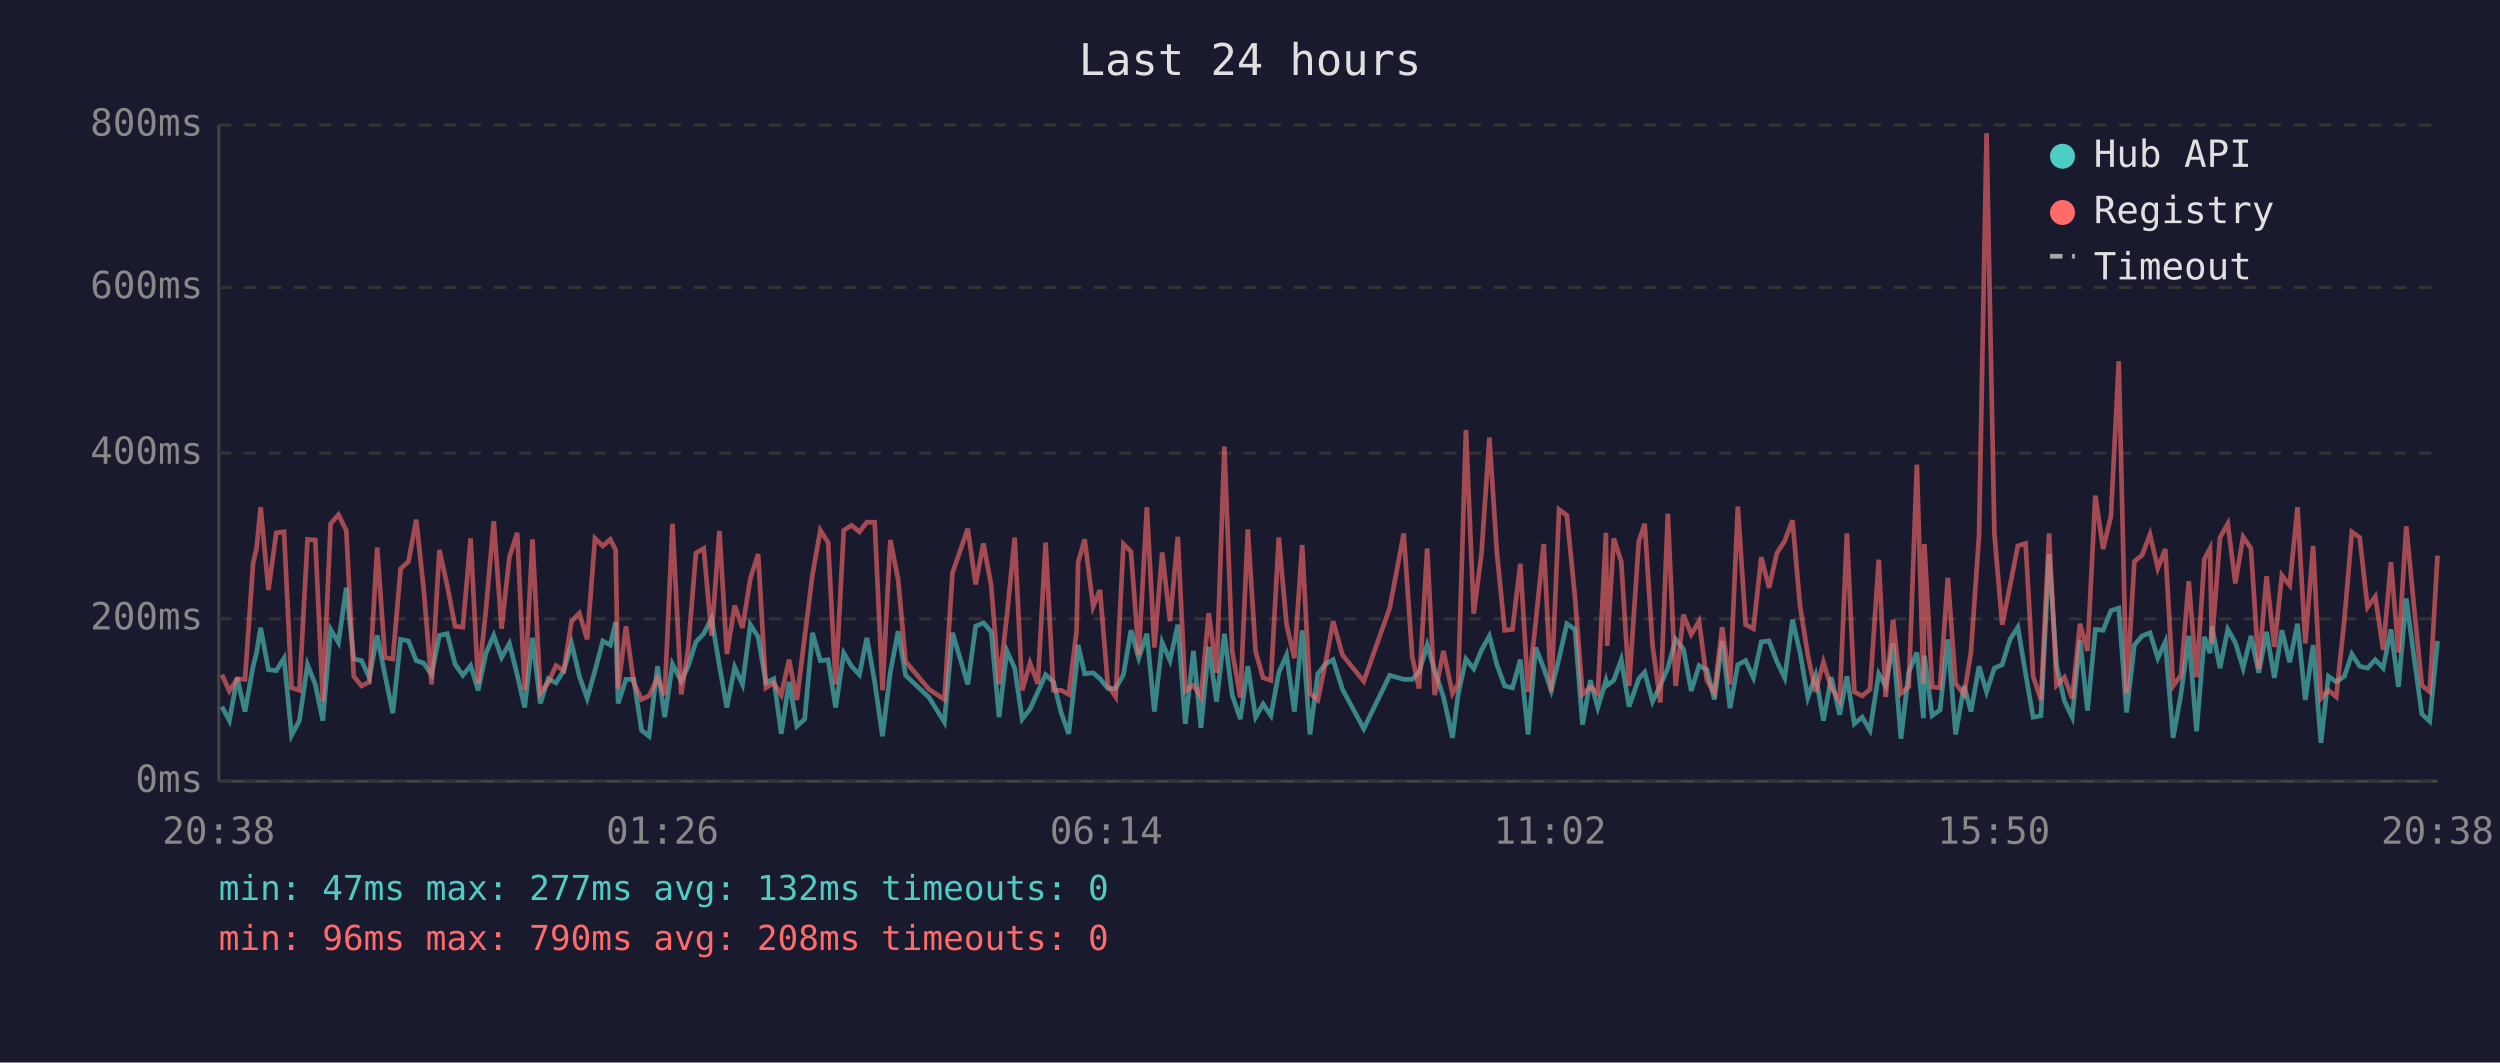
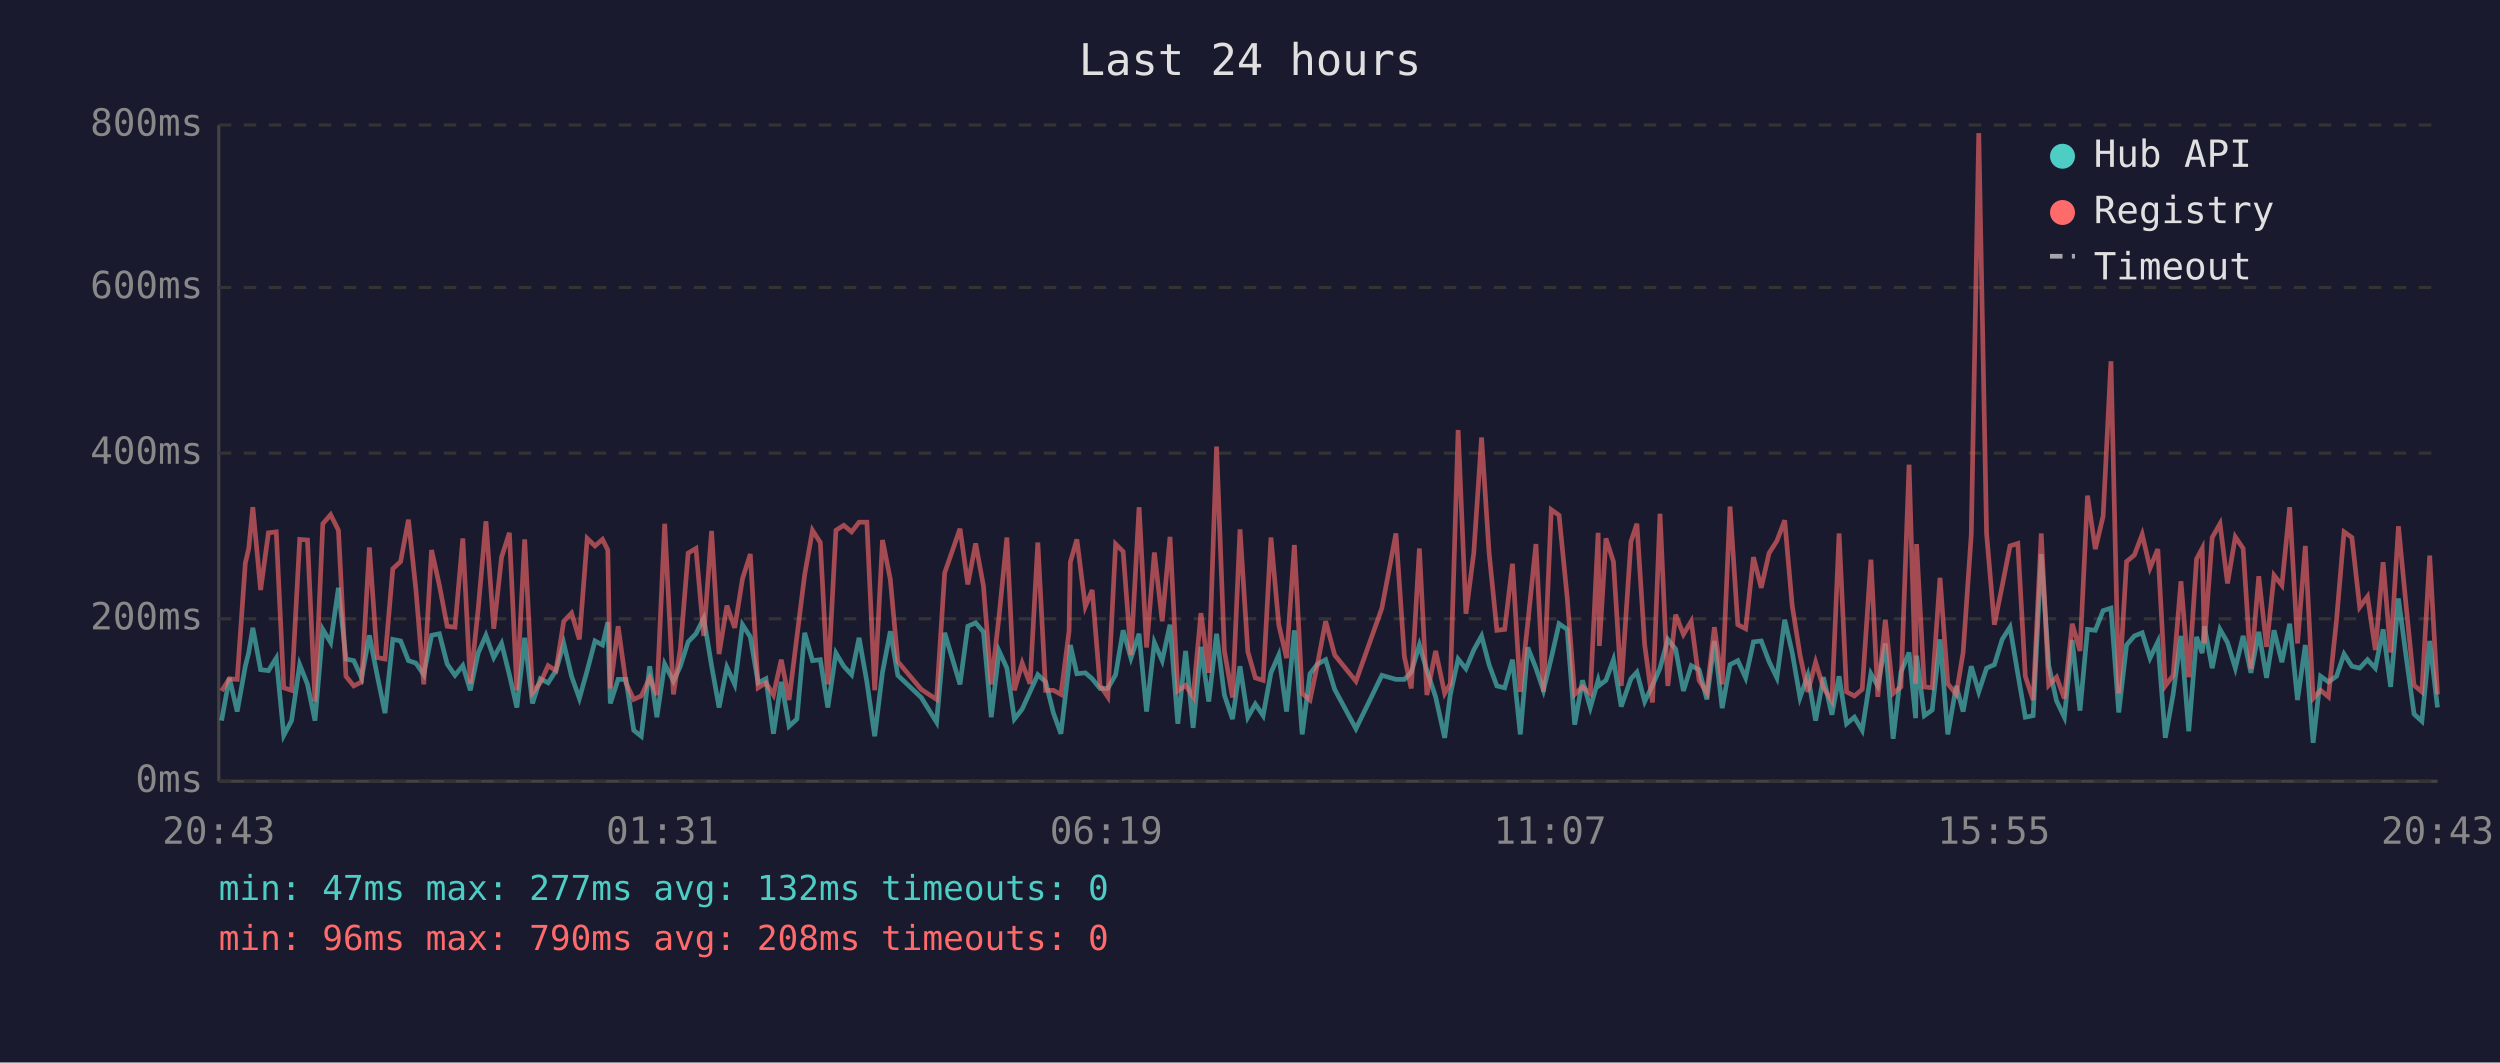
<svg xmlns="http://www.w3.org/2000/svg" viewBox="0 0 800 340" font-family="monospace" font-size="12">
  <rect width="800" height="340" fill="#1a1a2e" />
  <text x="400" y="24" fill="#e0e0e0" font-size="14" text-anchor="middle">Last 24 hours</text>
  <line x1="70" y1="40" x2="70" y2="250" stroke="#444" stroke-width="1" />
  <line x1="70" y1="250" x2="780" y2="250" stroke="#444" stroke-width="1" />
  <line x1="70" y1="250" x2="780" y2="250" stroke="#333" stroke-width="1" stroke-dasharray="4" />
  <text x="65" y="250" fill="#888" text-anchor="end" dominant-baseline="middle">0ms</text>
  <line x1="70" y1="198" x2="780" y2="198" stroke="#333" stroke-width="1" stroke-dasharray="4" />
  <text x="65" y="198" fill="#888" text-anchor="end" dominant-baseline="middle">200ms</text>
  <line x1="70" y1="145" x2="780" y2="145" stroke="#333" stroke-width="1" stroke-dasharray="4" />
  <text x="65" y="145" fill="#888" text-anchor="end" dominant-baseline="middle">400ms</text>
  <line x1="70" y1="92" x2="780" y2="92" stroke="#333" stroke-width="1" stroke-dasharray="4" />
  <text x="65" y="92" fill="#888" text-anchor="end" dominant-baseline="middle">600ms</text>
  <line x1="70" y1="40" x2="780" y2="40" stroke="#333" stroke-width="1" stroke-dasharray="4" />
  <text x="65" y="40" fill="#888" text-anchor="end" dominant-baseline="middle">800ms</text>
-   <text x="70" y="270" fill="#888" text-anchor="middle">20:38</text>
-   <text x="212" y="270" fill="#888" text-anchor="middle">01:26</text>
-   <text x="354" y="270" fill="#888" text-anchor="middle">06:14</text>
-   <text x="496" y="270" fill="#888" text-anchor="middle">11:02</text>
-   <text x="638" y="270" fill="#888" text-anchor="middle">15:50</text>
-   <text x="780" y="270" fill="#888" text-anchor="middle">20:38</text>
-   <polyline points="71.0,226.1 73.4,230.6 75.9,216.9 78.4,227.7 81.0,213.2 82.1,208.8 83.4,200.9 85.9,214.3 88.4,214.6 90.9,210.6 93.3,235.3 95.8,230.6 98.4,212.7 100.9,219.0 103.3,230.6 105.8,201.4 108.3,205.6 110.8,188.1 113.2,210.9 115.7,211.4 118.2,216.9 120.7,203.3 123.2,216.1 125.7,228.2 128.2,204.6 130.7,205.1 133.2,211.4 135.6,212.2 138.1,215.9 140.6,203.3 143.1,202.8 145.6,212.5 148.1,216.1 150.6,213.0 153.0,220.9 155.5,209.0 158.0,203.3 160.5,210.4 163.0,205.9 165.5,215.9 167.9,226.4 170.4,204.1 172.9,225.1 175.4,217.2 177.9,218.5 180.4,214.6 182.9,205.9 185.4,216.4 187.9,223.5 190.4,214.6 192.9,205.1 195.3,206.4 197.0,199.1 197.8,225.1 200.3,217.4 202.8,217.4 205.3,233.7 207.7,235.6 210.4,213.2 212.7,229.5 215.2,212.5 218.0,218.0 220.2,213.2 222.7,205.4 225.2,202.8 227.7,197.8 230.2,213.0 232.6,226.4 235.1,213.5 237.6,219.0 240.1,199.9 242.6,203.8 245.1,218.5 247.6,217.2 250.0,234.8 252.5,218.2 255.0,232.4 257.5,230.1 260.0,202.5 262.5,211.4 265.0,211.1 267.4,226.4 270.0,209.0 272.5,213.2 275.0,215.9 277.4,204.1 279.9,218.2 282.4,235.6 284.9,215.1 287.4,202.0 289.8,216.1 297.3,223.2 302.2,231.1 304.8,202.5 309.7,219.0 312.2,200.4 314.7,199.3 317.2,202.2 319.7,229.5 322.2,208.3 324.7,213.8 327.1,230.1 329.6,226.9 332.1,221.4 334.6,215.9 337.1,218.2 339.6,228.2 342.0,234.8 344.5,212.7 345.0,206.4 347.1,215.6 349.8,215.3 352.0,217.2 354.5,220.3 357.0,220.3 359.5,215.9 361.9,201.7 364.4,210.6 367.0,202.8 369.4,227.7 371.9,205.6 374.4,211.4 376.9,199.9 379.3,231.6 381.9,208.3 384.3,232.9 386.8,207.0 389.3,224.5 391.8,202.8 394.3,222.4 396.9,230.1 399.3,213.2 401.8,229.5 404.2,225.3 406.7,229.0 409.2,215.3 411.7,209.6 414.2,227.7 416.7,201.7 419.2,235.0 421.7,215.6 424.1,212.5 426.6,211.1 429.6,220.6 436.4,233.2 444.7,216.1 449.2,217.4 451.9,217.4 454.1,215.1 456.7,206.4 459.1,214.6 461.9,223.0 464.8,236.1 466.6,222.2 469.1,210.9 471.6,214.0 474.1,208.0 476.6,203.5 479.0,212.7 481.5,219.5 484.0,220.1 486.5,211.1 489.0,235.0 491.4,207.2 494.0,213.8 496.4,220.9 498.9,210.6 501.4,199.6 504.0,201.4 506.4,231.9 508.9,217.7 511.3,226.4 513.9,217.7 514.3,219.3 516.4,217.7 518.8,211.1 521.3,226.1 524.4,217.2 526.3,215.1 528.8,224.5 531.3,219.3 533.7,213.8 536.2,204.6 538.7,207.7 541.2,221.1 543.7,213.0 546.2,214.3 548.6,223.8 551.1,205.1 553.6,226.6 556.1,212.7 558.6,211.4 561.1,216.9 563.6,205.4 566.1,205.1 568.6,211.7 571.1,216.9 573.6,198.3 576.0,208.8 578.5,223.2 581.0,216.1 583.5,230.6 586.0,216.7 588.7,228.7 591.0,216.4 593.4,231.6 595.9,229.5 598.4,233.7 601.2,215.6 603.4,219.5 605.8,205.9 608.3,236.4 610.8,215.1 613.4,208.8 615.5,229.8 615.8,209.8 618.3,229.0 620.8,227.2 623.3,204.6 625.8,235.0 628.5,219.5 630.7,227.7 633.3,213.2 635.7,221.4 638.2,213.8 640.7,212.7 643.2,204.6 645.7,200.7 648.2,215.6 650.6,229.5 653.1,229.0 655.7,177.3 658.1,213.0 660.6,224.3 663.1,229.5 665.6,204.8 668.0,227.4 670.5,201.4 673.0,201.7 675.5,195.4 678.0,194.6 680.5,228.0 683.0,206.4 685.5,203.5 688.0,202.5 690.5,210.6 692.9,205.4 695.4,236.1 697.9,222.2 700.4,203.5 702.9,234.0 705.4,203.8 707.2,209.0 707.8,200.4 710.4,213.8 712.9,201.4 715.3,205.6 717.8,213.8 720.3,203.5 722.8,215.3 725.3,202.2 727.8,216.9 730.2,201.7 732.7,211.9 735.2,199.6 737.7,224.0 740.2,206.4 742.7,237.7 745.1,216.4 747.6,218.2 750.2,216.4 752.6,209.3 755.1,213.2 757.6,213.8 760.1,211.1 762.6,213.8 765.1,201.4 767.5,219.8 770.0,191.5 772.5,210.4 775.0,228.5 777.5,230.8 780.0,205.1" fill="none" stroke="#4ecdc4" stroke-width="1.5" opacity="0.6" />
-   <polyline points="71.0,215.9 73.4,221.1 75.9,217.2 78.4,217.4 81.0,180.2 82.1,175.5 83.4,162.3 85.9,188.8 88.4,170.5 90.9,170.2 93.3,220.1 95.8,220.9 98.4,172.6 100.9,172.8 103.3,224.5 105.8,167.6 108.3,164.7 110.8,169.7 113.2,216.4 115.7,219.5 118.2,218.2 120.7,175.2 123.2,210.4 125.7,210.9 128.2,182.0 130.7,179.7 133.2,166.3 135.6,188.8 138.1,219.0 140.6,176.0 143.1,187.3 145.6,200.4 148.1,200.7 150.6,172.3 153.0,218.8 155.5,195.1 158.0,166.8 160.5,201.2 163.0,178.3 165.5,170.5 167.9,220.9 170.4,172.6 172.9,221.7 175.4,218.5 177.9,213.0 180.4,214.6 182.9,198.8 185.4,196.2 187.9,204.6 190.4,172.3 192.9,174.7 195.3,172.6 197.0,176.0 197.8,220.3 200.3,200.4 202.8,218.5 205.3,223.8 207.7,222.7 210.4,216.9 212.7,222.4 215.2,167.6 218.0,222.2 220.2,207.7 222.7,177.0 225.2,175.5 227.7,203.5 230.2,169.9 232.6,209.3 235.1,193.8 237.6,200.9 240.1,185.2 242.6,177.3 245.1,220.1 247.6,218.5 250.0,222.4 252.5,211.1 255.0,224.0 257.5,203.8 260.0,183.9 262.5,169.7 265.0,173.6 267.4,219.0 270.0,169.7 272.5,168.1 275.0,170.2 277.4,167.1 279.9,167.1 282.4,220.9 284.9,172.8 287.4,185.4 289.8,211.7 297.3,220.6 302.2,223.8 304.8,183.3 309.7,169.2 312.2,187.0 314.7,173.9 317.2,187.5 319.7,219.0 322.2,197.2 324.7,172.0 327.1,220.9 329.6,212.2 332.1,218.8 334.6,173.6 337.1,220.9 339.6,220.9 342.0,222.2 344.5,202.0 345.0,179.9 347.1,172.6 349.8,194.1 352.0,188.8 354.5,219.3 357.0,223.0 359.5,174.1 361.9,176.5 364.4,209.6 367.0,162.3 369.4,207.2 371.9,176.8 374.4,198.8 376.9,171.8 379.3,221.1 381.9,219.3 384.3,223.0 386.8,196.2 389.3,215.3 391.8,142.9 394.3,208.3 396.9,223.2 399.3,169.4 401.8,208.5 404.2,216.9 406.7,217.7 409.2,172.0 411.7,199.9 414.2,210.6 416.7,174.4 419.2,221.9 421.7,224.0 424.1,212.5 426.6,198.8 429.6,209.6 436.4,218.0 444.7,194.6 449.2,170.7 451.9,210.1 454.1,220.3 456.7,175.5 459.1,222.4 461.9,208.3 464.8,221.9 466.6,218.8 469.1,137.6 471.6,196.4 474.1,177.0 476.6,140.0 479.0,176.8 481.5,201.7 484.0,201.4 486.5,180.4 489.0,221.4 491.4,199.3 494.0,174.1 496.4,221.4 498.9,163.1 501.4,164.9 504.0,191.2 506.4,222.2 508.9,219.8 511.3,221.9 513.9,170.5 514.3,206.7 516.4,172.3 518.8,179.7 521.3,219.5 524.4,173.3 526.3,167.6 528.8,206.4 531.3,224.8 533.7,164.4 536.2,219.5 538.7,196.7 541.2,203.0 543.7,198.8 546.2,217.7 548.6,221.7 551.1,200.7 553.6,219.0 556.1,162.1 558.6,199.9 561.1,201.2 563.6,178.3 566.1,188.1 568.6,177.0 571.1,173.1 573.6,166.5 576.0,193.8 578.5,209.6 581.0,221.4 583.5,211.9 586.0,220.1 588.7,224.3 591.0,170.7 593.4,221.4 595.9,222.7 598.4,220.6 601.2,179.1 603.4,223.0 605.8,198.3 608.3,221.9 610.8,219.8 613.4,148.7 615.5,218.8 615.8,174.1 618.3,219.8 620.8,220.1 623.3,184.9 625.8,218.8 628.5,222.2 630.7,208.8 633.3,171.2 635.7,42.6 638.2,170.7 640.7,199.9 643.2,187.5 645.7,174.7 648.2,173.9 650.6,216.4 653.1,224.0 655.7,170.7 658.1,219.3 660.6,216.7 663.1,223.5 665.6,199.6 668.0,208.3 670.5,158.6 673.0,175.7 675.5,165.2 678.0,115.6 680.5,221.9 683.0,179.7 685.5,177.6 688.0,171.0 690.5,181.8 692.9,175.7 695.4,219.5 697.9,216.1 700.4,186.0 702.9,216.7 705.4,178.9 707.2,175.5 707.8,205.9 710.4,172.0 712.9,167.6 715.3,186.7 717.8,171.8 720.3,175.5 722.8,214.0 725.3,184.4 727.8,207.0 730.2,184.1 732.7,187.3 735.2,162.3 737.7,205.9 740.2,174.7 742.7,223.5 745.1,220.9 747.6,223.0 750.2,198.3 752.6,170.2 755.1,172.0 757.6,194.3 760.1,190.9 762.6,208.0 765.1,179.9 767.5,208.8 770.0,168.4 772.5,194.3 775.0,219.3 777.5,221.4 780.0,177.8" fill="none" stroke="#ff6b6b" stroke-width="1.5" opacity="0.6" />
+   <text x="70" y="270" fill="#888" text-anchor="middle">20:43</text>
+   <text x="212" y="270" fill="#888" text-anchor="middle">01:31</text>
+   <text x="354" y="270" fill="#888" text-anchor="middle">06:19</text>
+   <text x="496" y="270" fill="#888" text-anchor="middle">11:07</text>
+   <text x="638" y="270" fill="#888" text-anchor="middle">15:55</text>
+   <text x="780" y="270" fill="#888" text-anchor="middle">20:43</text>
+   <polyline points="70.9,230.6 73.4,216.9 75.9,227.7 78.5,213.2 79.6,208.8 80.9,200.9 83.4,214.3 85.9,214.6 88.4,210.6 90.8,235.3 93.3,230.6 95.9,212.7 98.4,219.0 100.8,230.6 103.3,201.4 105.8,205.6 108.3,188.1 110.7,210.9 113.2,211.4 115.7,216.9 118.2,203.3 120.7,216.1 123.2,228.2 125.7,204.6 128.2,205.1 130.7,211.4 133.1,212.2 135.6,215.9 138.1,203.3 140.6,202.8 143.1,212.5 145.6,216.1 148.1,213.0 150.5,220.9 153.0,209.0 155.5,203.3 158.0,210.4 160.5,205.9 163.0,215.9 165.4,226.4 167.9,204.1 170.4,225.1 172.9,217.2 175.4,218.5 177.9,214.6 180.4,205.9 182.9,216.4 185.4,223.5 187.9,214.6 190.4,205.1 192.8,206.4 194.5,199.1 195.3,225.1 197.8,217.4 200.3,217.4 202.8,233.7 205.2,235.6 207.9,213.2 210.2,229.5 212.7,212.5 215.5,218.0 217.7,213.2 220.2,205.4 222.7,202.8 225.2,197.8 227.7,213.0 230.1,226.4 232.6,213.5 235.1,219.0 237.6,199.9 240.1,203.8 242.6,218.5 245.1,217.2 247.5,234.8 250.0,218.2 252.5,232.4 255.0,230.1 257.5,202.5 260.0,211.4 262.5,211.1 264.9,226.4 267.5,209.0 270.0,213.2 272.5,215.9 274.9,204.1 277.4,218.2 279.9,235.6 282.4,215.1 284.9,202.0 287.3,216.1 294.8,223.2 299.7,231.1 302.3,202.5 307.2,219.0 309.7,200.4 312.2,199.3 314.7,202.2 317.2,229.5 319.7,208.3 322.2,213.8 324.6,230.1 327.1,226.9 329.6,221.4 332.1,215.9 334.6,218.2 337.1,228.2 339.5,234.8 342.1,212.7 342.5,206.4 344.6,215.6 347.3,215.3 349.5,217.2 352.0,220.3 354.5,220.3 357.0,215.9 359.4,201.7 361.9,210.6 364.5,202.8 366.9,227.7 369.4,205.6 371.9,211.4 374.4,199.9 376.9,231.6 379.4,208.3 381.8,232.9 384.3,207.0 386.8,224.5 389.3,202.8 391.8,222.4 394.4,230.1 396.8,213.2 399.3,229.5 401.7,225.3 404.2,229.0 406.7,215.3 409.2,209.6 411.7,227.7 414.2,201.7 416.7,235.0 419.2,215.6 421.6,212.5 424.2,211.1 427.1,220.6 433.9,233.2 442.2,216.1 446.7,217.4 449.4,217.4 451.6,215.1 454.2,206.4 456.6,214.6 459.4,223.0 462.3,236.1 464.1,222.2 466.6,210.9 469.1,214.0 471.6,208.0 474.1,203.5 476.5,212.7 479.0,219.5 481.5,220.1 484.0,211.1 486.5,235.0 488.9,207.2 491.5,213.8 493.9,220.9 496.4,210.6 498.9,199.6 501.5,201.4 503.9,231.9 506.4,217.7 508.9,226.4 511.4,217.7 511.8,219.3 513.9,217.7 516.3,211.1 518.8,226.1 521.9,217.2 523.8,215.1 526.3,224.5 528.8,219.3 531.2,213.8 533.7,204.6 536.2,207.7 538.7,221.1 541.2,213.0 543.7,214.3 546.2,223.8 548.6,205.1 551.1,226.6 553.6,212.7 556.1,211.4 558.6,216.9 561.1,205.4 563.6,205.1 566.1,211.7 568.6,216.9 571.1,198.3 573.5,208.8 576.0,223.2 578.5,216.1 581.0,230.6 583.5,216.7 586.2,228.7 588.5,216.4 590.9,231.6 593.4,229.5 595.9,233.7 598.7,215.6 600.9,219.5 603.3,205.9 605.8,236.4 608.3,215.1 610.9,208.8 613.0,229.8 613.3,209.8 615.8,229.0 618.3,227.2 620.8,204.6 623.3,235.0 626.0,219.5 628.2,227.7 630.8,213.2 633.2,221.4 635.7,213.8 638.2,212.7 640.7,204.6 643.2,200.7 645.7,215.6 648.1,229.5 650.6,229.0 653.2,177.3 655.6,213.0 658.1,224.3 660.6,229.5 663.1,204.8 665.6,227.4 668.0,201.4 670.5,201.7 673.0,195.4 675.5,194.6 678.0,228.0 680.5,206.4 683.0,203.5 685.5,202.5 688.0,210.6 690.5,205.4 692.9,236.1 695.4,222.2 697.9,203.5 700.4,234.0 702.9,203.8 704.7,209.0 705.4,200.4 707.9,213.8 710.4,201.4 712.8,205.6 715.3,213.8 717.8,203.5 720.3,215.3 722.8,202.2 725.3,216.9 727.7,201.7 730.2,211.9 732.7,199.6 735.2,224.0 737.7,206.4 740.2,237.7 742.6,216.4 745.1,218.2 747.7,216.4 750.1,209.3 752.6,213.2 755.1,213.8 757.6,211.1 760.1,213.8 762.6,201.4 765.0,219.8 767.5,191.5 770.0,210.4 772.5,228.5 775.0,230.8 777.5,205.1 780.0,226.4" fill="none" stroke="#4ecdc4" stroke-width="1.5" opacity="0.6" />
+   <polyline points="70.9,221.1 73.4,217.2 75.9,217.4 78.5,180.2 79.6,175.5 80.9,162.3 83.4,188.8 85.9,170.5 88.4,170.2 90.8,220.1 93.3,220.9 95.9,172.6 98.4,172.8 100.8,224.5 103.3,167.6 105.8,164.7 108.3,169.7 110.7,216.4 113.2,219.5 115.7,218.2 118.2,175.2 120.7,210.4 123.2,210.9 125.7,182.0 128.2,179.7 130.7,166.3 133.1,188.8 135.6,219.0 138.1,176.0 140.6,187.3 143.1,200.4 145.6,200.7 148.1,172.3 150.5,218.8 153.0,195.1 155.5,166.8 158.0,201.2 160.5,178.3 163.0,170.5 165.4,220.9 167.9,172.6 170.4,221.7 172.9,218.5 175.4,213.0 177.9,214.6 180.4,198.8 182.9,196.2 185.4,204.6 187.9,172.3 190.4,174.7 192.8,172.6 194.5,176.0 195.3,220.3 197.8,200.4 200.3,218.5 202.8,223.8 205.2,222.7 207.9,216.9 210.2,222.4 212.7,167.6 215.5,222.2 217.7,207.7 220.2,177.0 222.7,175.5 225.2,203.5 227.7,169.9 230.1,209.3 232.6,193.8 235.1,200.9 237.6,185.2 240.1,177.3 242.6,220.1 245.1,218.5 247.5,222.4 250.0,211.1 252.5,224.0 255.0,203.8 257.5,183.9 260.0,169.7 262.5,173.6 264.9,219.0 267.5,169.7 270.0,168.1 272.5,170.2 274.9,167.1 277.4,167.1 279.9,220.9 282.4,172.8 284.9,185.4 287.3,211.7 294.8,220.6 299.7,223.8 302.3,183.3 307.2,169.2 309.7,187.0 312.2,173.9 314.7,187.5 317.2,219.0 319.7,197.2 322.2,172.0 324.6,220.9 327.1,212.2 329.6,218.8 332.1,173.6 334.6,220.9 337.1,220.9 339.5,222.2 342.1,202.0 342.5,179.9 344.6,172.6 347.3,194.1 349.5,188.8 352.0,219.3 354.5,223.0 357.0,174.1 359.4,176.5 361.9,209.6 364.5,162.3 366.9,207.2 369.4,176.8 371.9,198.8 374.4,171.8 376.9,221.1 379.4,219.3 381.8,223.0 384.3,196.2 386.8,215.3 389.3,142.9 391.8,208.3 394.4,223.2 396.8,169.4 399.3,208.5 401.7,216.9 404.2,217.7 406.7,172.0 409.2,199.9 411.7,210.6 414.2,174.4 416.7,221.9 419.2,224.0 421.6,212.5 424.2,198.8 427.1,209.6 433.9,218.0 442.2,194.6 446.7,170.7 449.4,210.1 451.6,220.3 454.2,175.5 456.6,222.4 459.4,208.3 462.3,221.9 464.1,218.8 466.6,137.6 469.1,196.4 471.6,177.0 474.1,140.0 476.5,176.8 479.0,201.7 481.5,201.4 484.0,180.4 486.5,221.4 488.9,199.3 491.5,174.1 493.9,221.4 496.4,163.1 498.9,164.9 501.5,191.2 503.9,222.2 506.4,219.8 508.9,221.9 511.4,170.5 511.8,206.7 513.9,172.3 516.3,179.7 518.8,219.5 521.9,173.3 523.8,167.6 526.3,206.4 528.8,224.8 531.2,164.4 533.7,219.5 536.2,196.7 538.7,203.0 541.2,198.8 543.7,217.7 546.2,221.7 548.6,200.7 551.1,219.0 553.6,162.1 556.1,199.9 558.6,201.2 561.1,178.3 563.6,188.1 566.1,177.0 568.6,173.1 571.1,166.5 573.5,193.8 576.0,209.6 578.5,221.4 581.0,211.9 583.5,220.1 586.2,224.3 588.5,170.7 590.9,221.4 593.4,222.7 595.9,220.6 598.7,179.1 600.9,223.0 603.3,198.3 605.8,221.9 608.3,219.8 610.9,148.7 613.0,218.8 613.3,174.1 615.8,219.8 618.3,220.1 620.8,184.9 623.3,218.8 626.0,222.2 628.2,208.8 630.8,171.2 633.2,42.6 635.7,170.7 638.2,199.9 640.7,187.5 643.2,174.7 645.7,173.9 648.1,216.4 650.6,224.0 653.2,170.7 655.6,219.3 658.1,216.7 660.6,223.5 663.1,199.6 665.6,208.3 668.0,158.6 670.5,175.7 673.0,165.2 675.5,115.6 678.0,221.9 680.5,179.7 683.0,177.6 685.5,171.0 688.0,181.8 690.5,175.7 692.9,219.5 695.4,216.1 697.9,186.0 700.4,216.7 702.9,178.9 704.7,175.5 705.4,205.9 707.9,172.0 710.4,167.6 712.8,186.7 715.3,171.8 717.8,175.5 720.3,214.0 722.8,184.4 725.3,207.0 727.7,184.1 730.2,187.3 732.7,162.3 735.2,205.9 737.7,174.7 740.2,223.5 742.6,220.9 745.1,223.0 747.7,198.3 750.1,170.2 752.6,172.0 755.1,194.3 757.6,190.9 760.1,208.0 762.6,179.9 765.0,208.8 767.5,168.4 770.0,194.3 772.5,219.3 775.0,221.4 777.5,177.8 780.0,222.2" fill="none" stroke="#ff6b6b" stroke-width="1.5" opacity="0.6" />
  <circle cx="660" cy="50" r="4" fill="#4ecdc4" />
  <text x="670" y="50" fill="#e0e0e0" dominant-baseline="middle">Hub API</text>
  <circle cx="660" cy="68" r="4" fill="#ff6b6b" />
  <text x="670" y="68" fill="#e0e0e0" dominant-baseline="middle">Registry</text>
  <line x1="656" y1="82" x2="664" y2="82" stroke="#e0e0e0" stroke-width="1.5" stroke-dasharray="4,3" opacity="0.7" />
  <text x="670" y="86" fill="#e0e0e0" dominant-baseline="middle">Timeout</text>
  <text x="70" y="288" fill="#4ecdc4" font-size="11">min: 47ms  max: 277ms  avg: 132ms  timeouts: 0</text>
  <text x="70" y="304" fill="#ff6b6b" font-size="11">min: 96ms  max: 790ms  avg: 208ms  timeouts: 0</text>
</svg>
